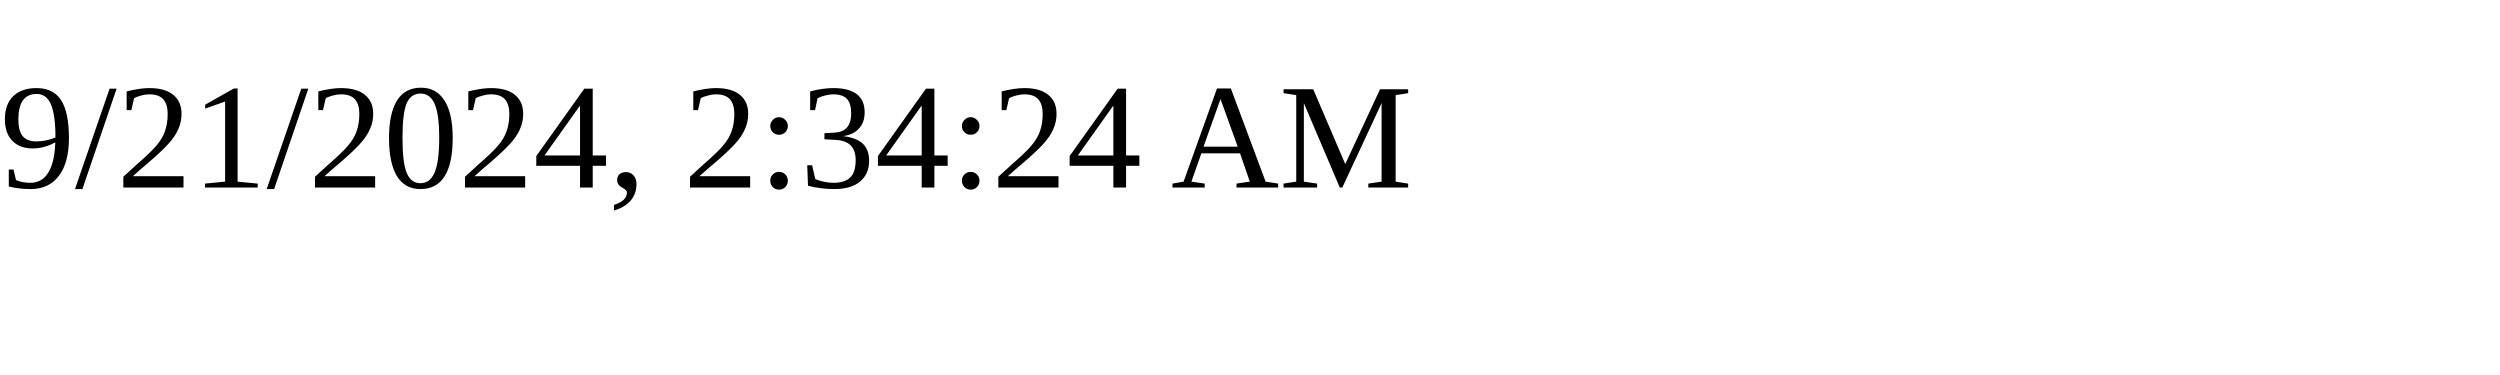
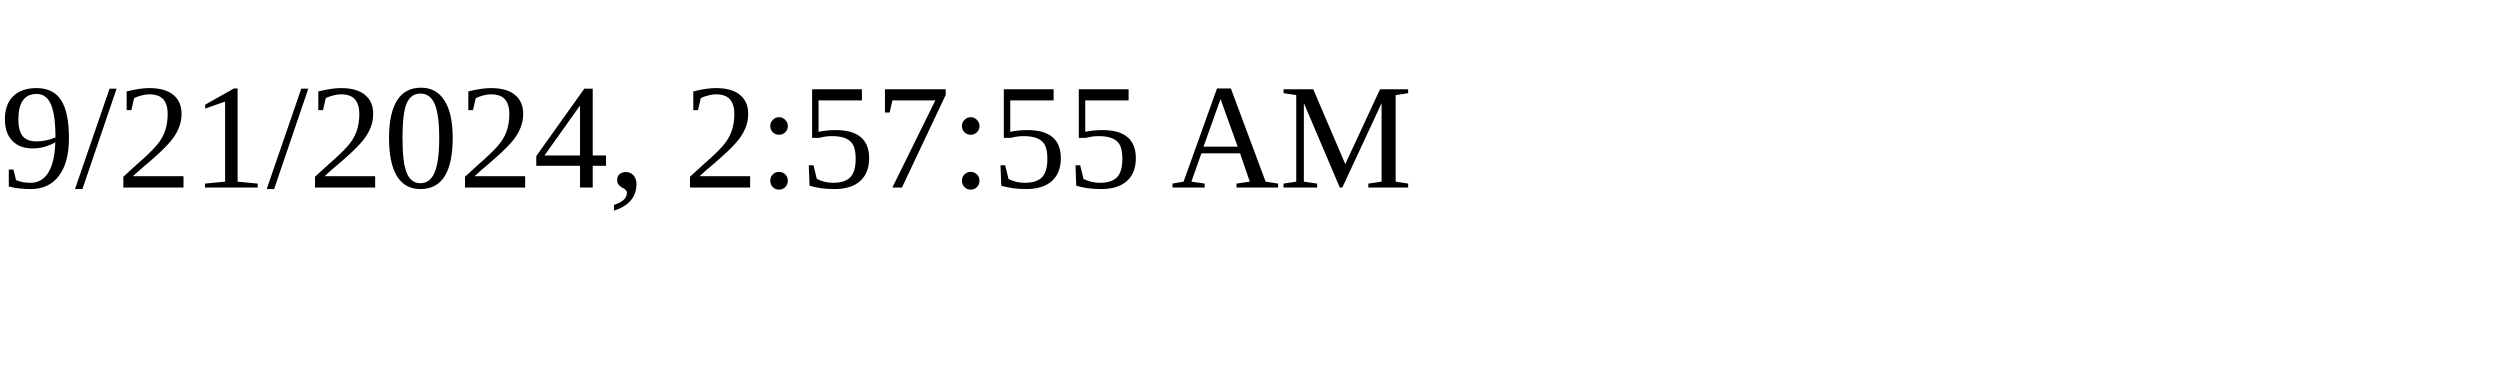
<svg xmlns="http://www.w3.org/2000/svg" height="30" width="200">
-   <text x="0" y="15">9/21/2024, 2:34:24 AM</text>
+   <text x="0" y="15">9/21/2024, 2:57:55 AM</text>
</svg>
